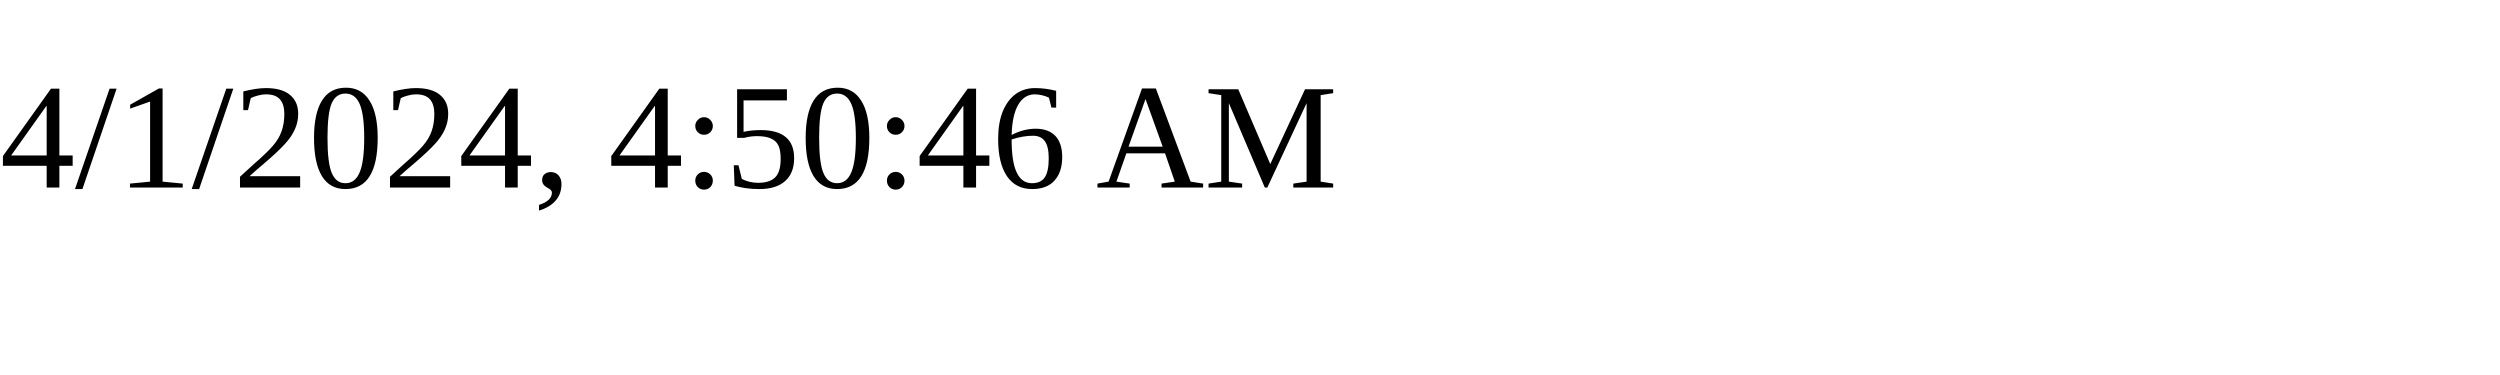
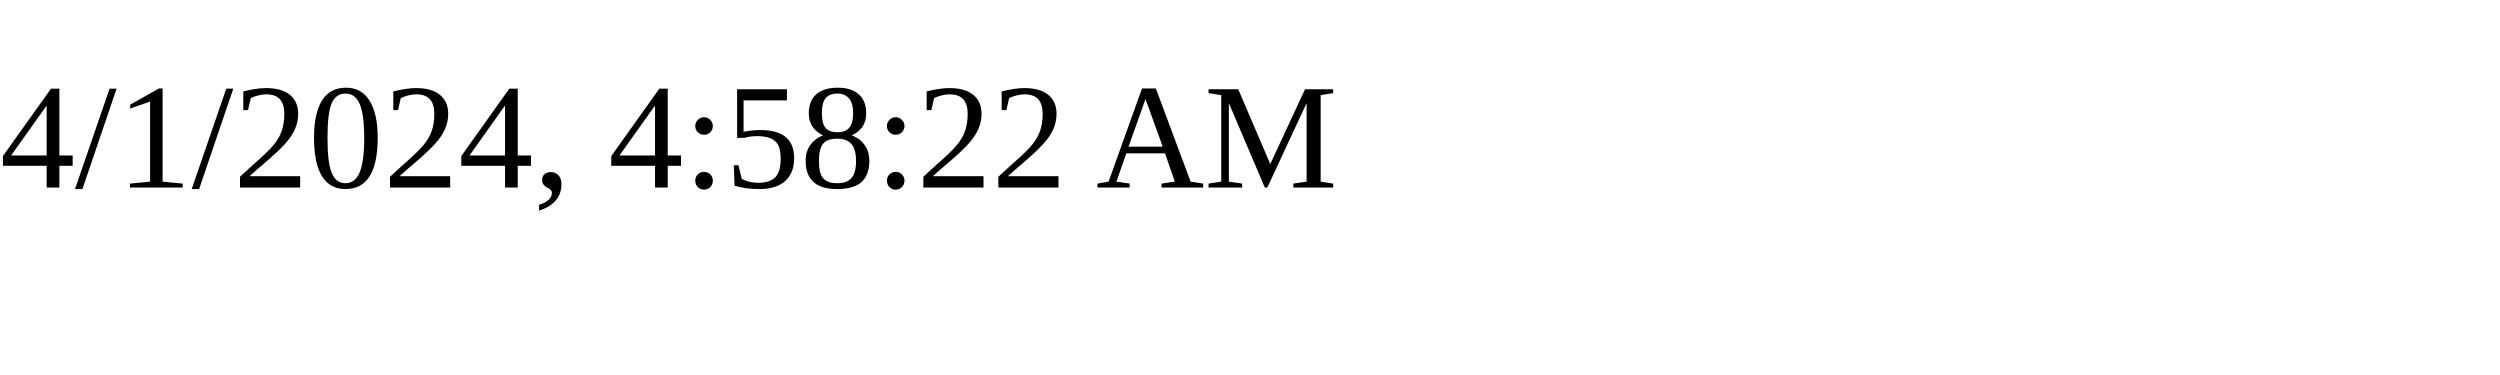
<svg xmlns="http://www.w3.org/2000/svg" height="30" width="200">
-   <text x="0" y="15">4/1/2024, 4:50:46 AM</text>
+   <text x="0" y="15">4/1/2024, 4:58:22 AM</text>
</svg>
